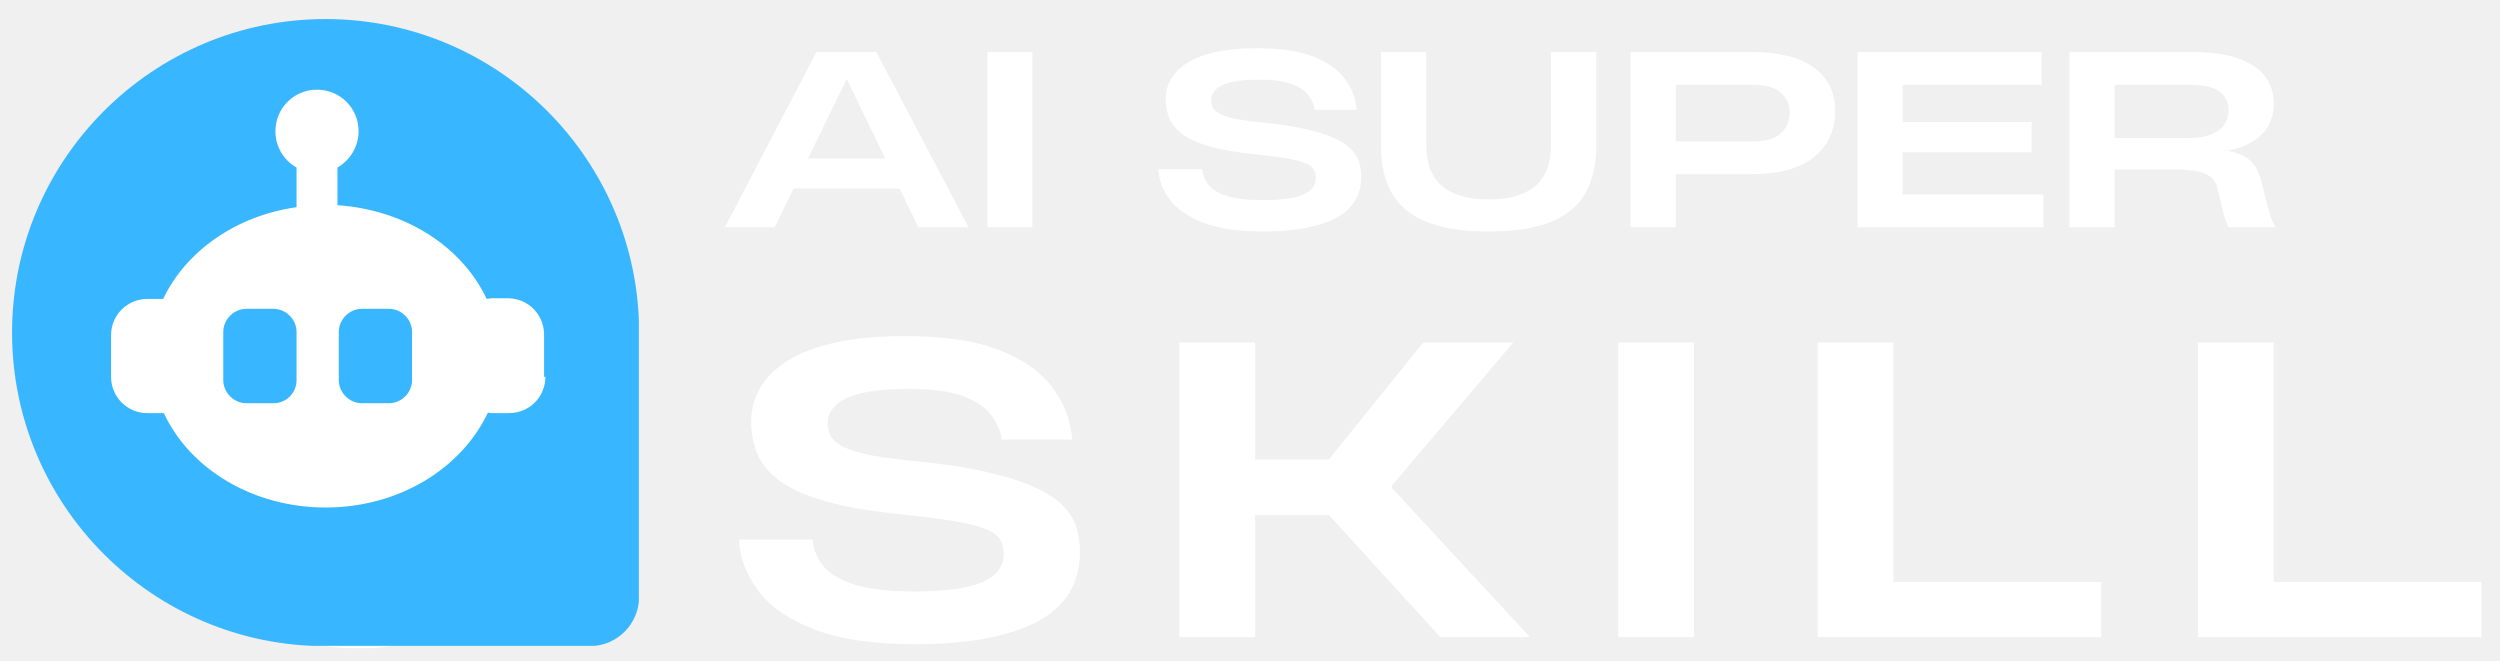
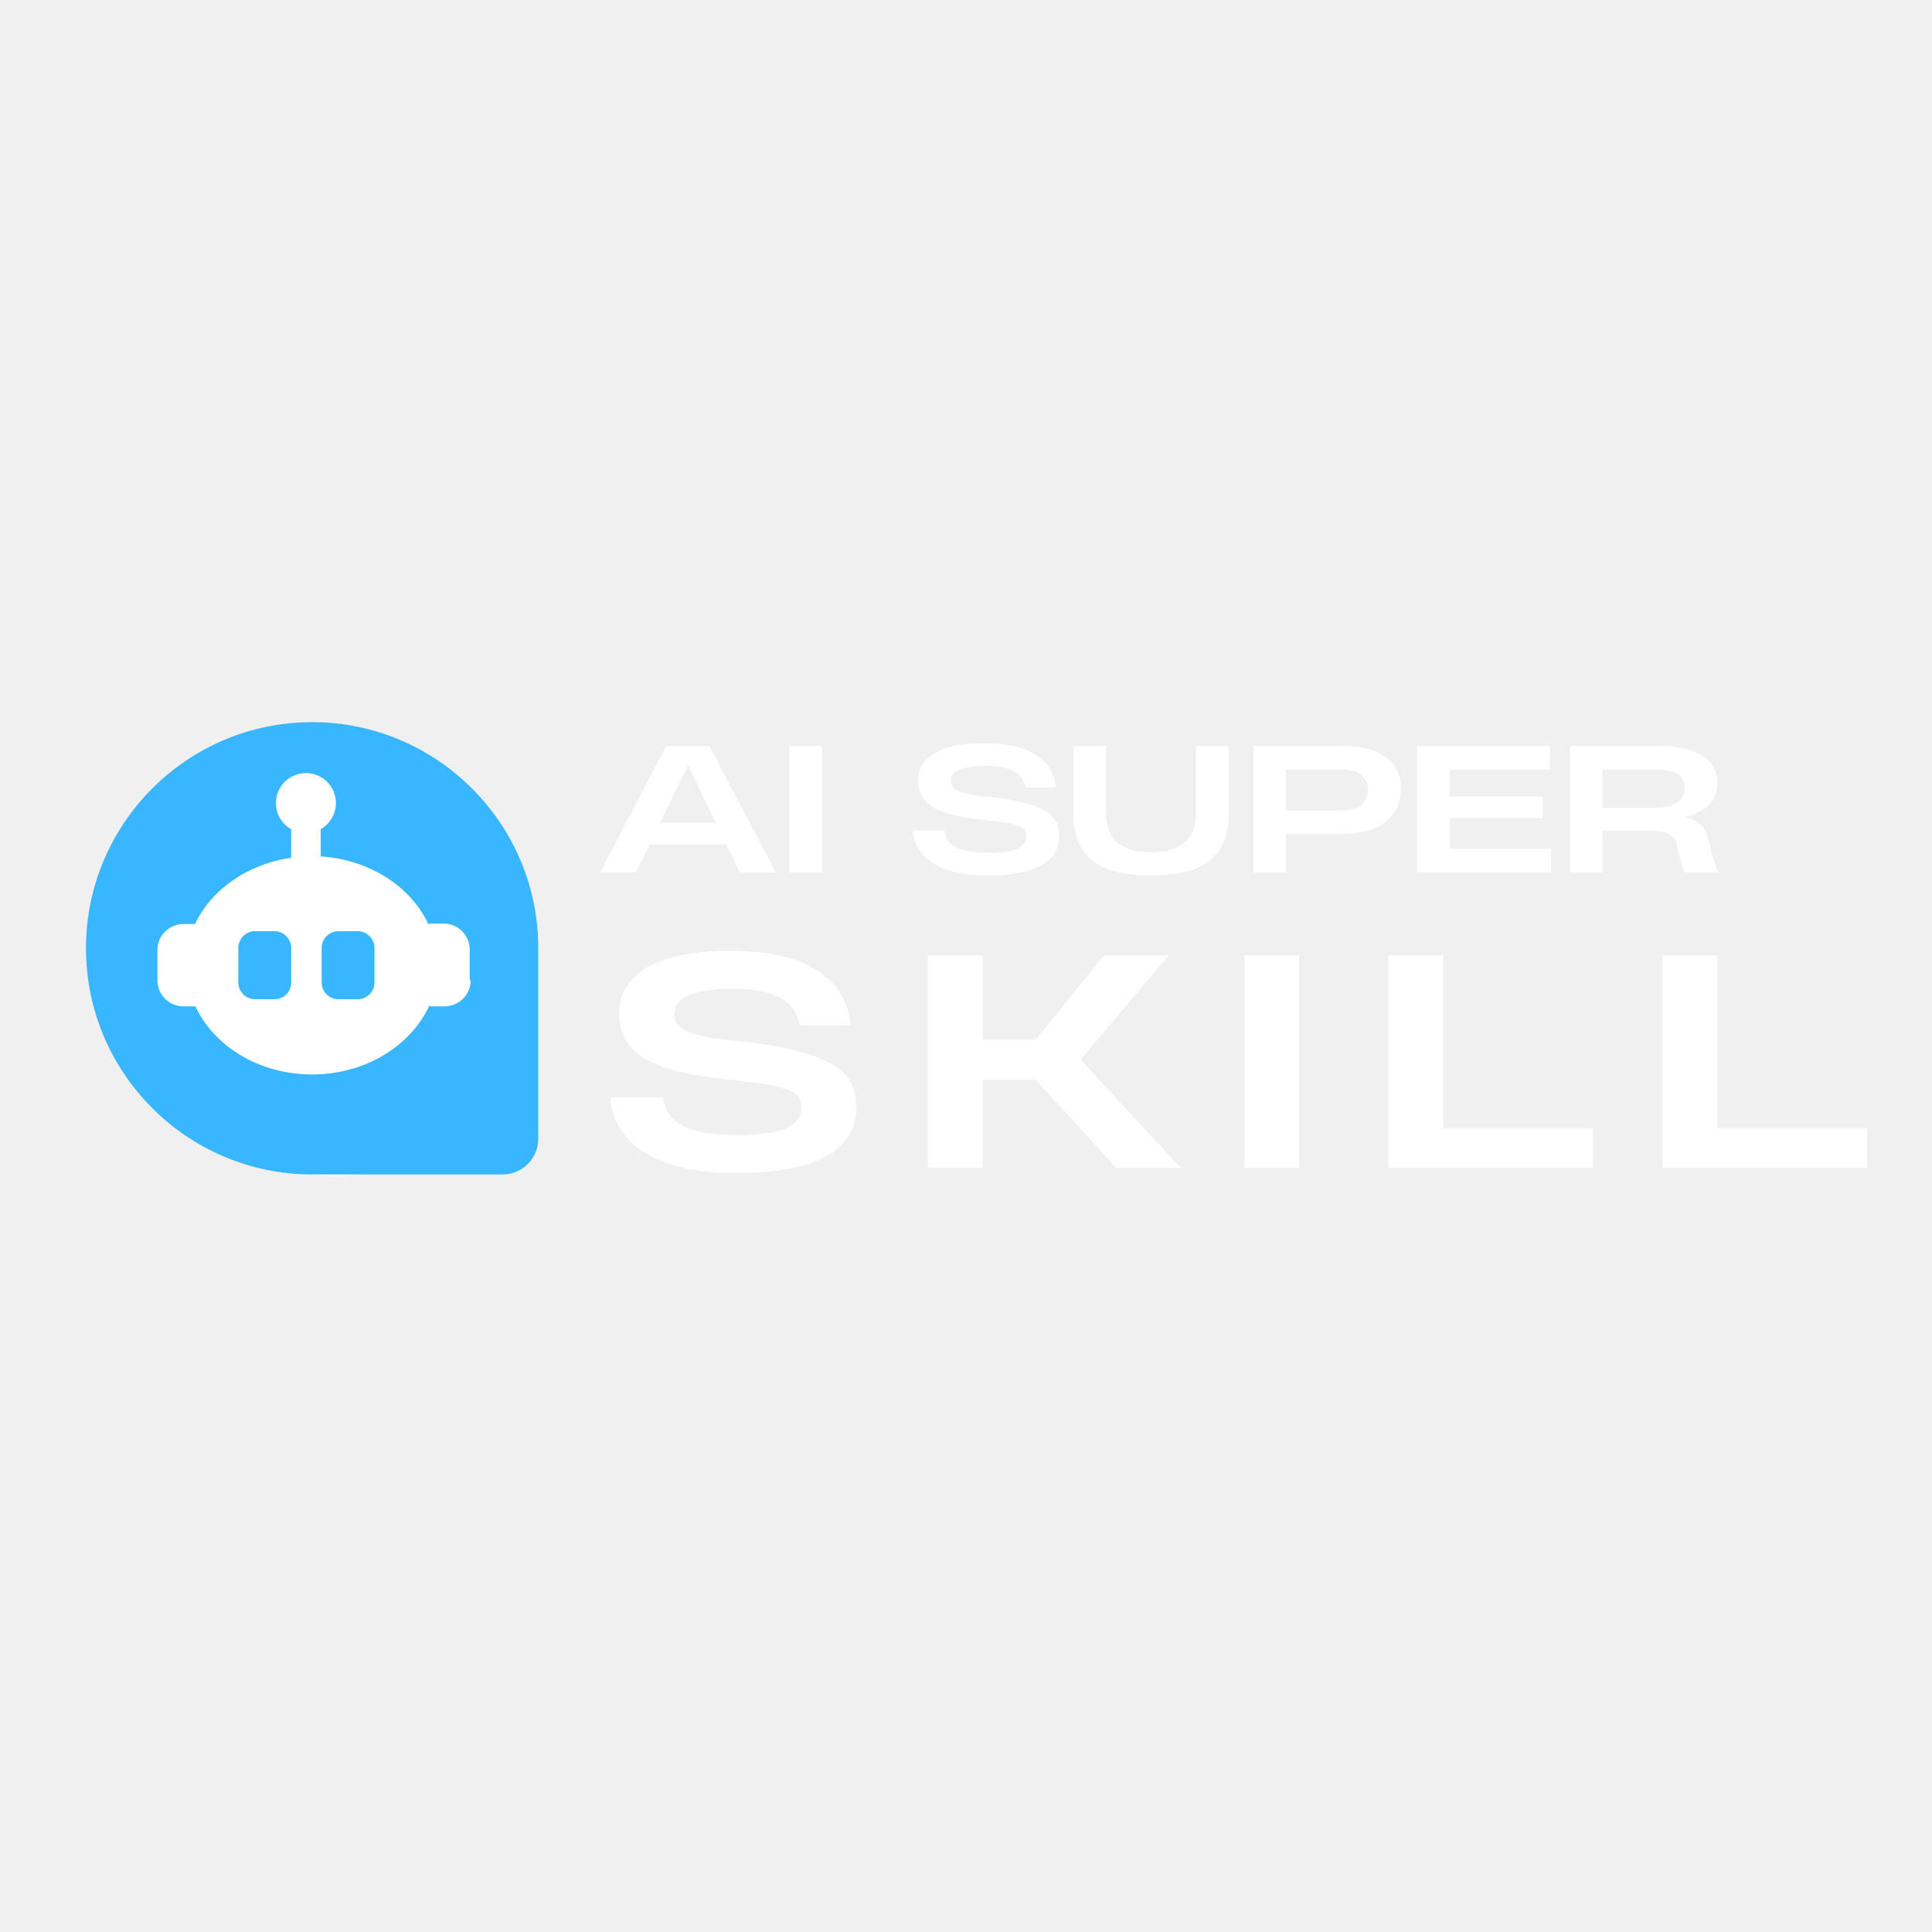
- <svg xmlns="http://www.w3.org/2000/svg" width="100%" height="100%" viewBox="60 550 1400 370" shape-rendering="geometricPrecision" text-rendering="geometricPrecision">
+ <svg xmlns="http://www.w3.org/2000/svg" width="2000" zoomAndPan="magnify" viewBox="0 0 1500 1500" height="2000" preserveAspectRatio="xMidYMid meet" version="1.0">
  <defs>
    <g />
    <clipPath id="b048cc114e">
      <path d="M 121.871 586.098 L 399.859 586.098 L 399.859 914 L 121.871 914 Z M 121.871 586.098 " clip-rule="nonzero" />
    </clipPath>
    <clipPath id="4fd0b667a4">
      <path d="M 260.863 586.098 C 184.102 586.098 121.871 659.316 121.871 749.633 C 121.871 839.949 184.102 913.168 260.863 913.168 C 337.629 913.168 399.859 839.949 399.859 749.633 C 399.859 659.316 337.629 586.098 260.863 586.098 Z M 260.863 586.098 " clip-rule="nonzero" />
    </clipPath>
    <clipPath id="acee8102aa">
      <path d="M 0.871 0.098 L 278.859 0.098 L 278.859 327 L 0.871 327 Z M 0.871 0.098 " clip-rule="nonzero" />
    </clipPath>
    <clipPath id="1a29fc43a9">
      <path d="M 139.863 0.098 C 63.102 0.098 0.871 73.316 0.871 163.633 C 0.871 253.949 63.102 327.168 139.863 327.168 C 216.629 327.168 278.859 253.949 278.859 163.633 C 278.859 73.316 216.629 0.098 139.863 0.098 Z M 139.863 0.098 " clip-rule="nonzero" />
    </clipPath>
    <clipPath id="47ca1db2bd">
      <rect x="0" width="279" y="0" height="328" />
    </clipPath>
    <clipPath id="95bca35613">
      <path d="M 94.234 570.32 L 399.859 570.32 L 399.859 902.211 L 94.234 902.211 Z M 94.234 570.32 " clip-rule="nonzero" />
    </clipPath>
    <clipPath id="f96af0a356">
      <path d="M 247.047 570.32 C 162.652 570.32 94.234 644.613 94.234 736.258 C 94.234 827.902 162.652 902.195 247.047 902.195 C 331.445 902.195 399.859 827.902 399.859 736.258 C 399.859 644.613 331.445 570.32 247.047 570.32 Z M 247.047 570.32 " clip-rule="nonzero" />
    </clipPath>
    <clipPath id="fa8381a449">
      <path d="M 0.234 0.32 L 305.859 0.32 L 305.859 332.211 L 0.234 332.211 Z M 0.234 0.32 " clip-rule="nonzero" />
    </clipPath>
    <clipPath id="cbbc066c78">
      <path d="M 153.047 0.32 C 68.652 0.32 0.234 74.613 0.234 166.258 C 0.234 257.902 68.652 332.195 153.047 332.195 C 237.445 332.195 305.859 257.902 305.859 166.258 C 305.859 74.613 237.445 0.32 153.047 0.32 Z M 153.047 0.32 " clip-rule="nonzero" />
    </clipPath>
    <clipPath id="5e224af36a">
      <rect x="0" width="306" y="0" height="333" />
    </clipPath>
    <clipPath id="a362efe726">
      <path d="M 66.75 560.672 L 417.75 560.672 L 417.75 911.672 L 66.75 911.672 Z M 66.75 560.672 " clip-rule="nonzero" />
    </clipPath>
  </defs>
  <g clip-path="url(#b048cc114e)">
    <g clip-path="url(#4fd0b667a4)">
      <g transform="matrix(1, 0, 0, 1, 121, 586)">
        <g clip-path="url(#47ca1db2bd)">
          <g clip-path="url(#acee8102aa)">
            <g clip-path="url(#1a29fc43a9)">
              <path fill="#ffffff" d="M 0.871 0.098 L 278.859 0.098 L 278.859 326.953 L 0.871 326.953 Z M 0.871 0.098 " fill-opacity="1" fill-rule="nonzero" />
            </g>
          </g>
        </g>
      </g>
    </g>
  </g>
  <g clip-path="url(#95bca35613)">
    <g clip-path="url(#f96af0a356)">
      <g transform="matrix(1, 0, 0, 1, 94, 570)">
        <g clip-path="url(#5e224af36a)">
          <g clip-path="url(#fa8381a449)">
            <g clip-path="url(#cbbc066c78)">
              <path fill="#ffffff" d="M 0.234 0.32 L 305.859 0.32 L 305.859 332.211 L 0.234 332.211 Z M 0.234 0.32 " fill-opacity="1" fill-rule="nonzero" />
            </g>
          </g>
        </g>
      </g>
    </g>
  </g>
  <g fill="#ffffff" fill-opacity="1">
    <g transform="translate(464.8984, 677.2517)">
      <g>
        <path d="M 1.062 0 L 52.297 -98.125 L 85.844 -98.125 L 137.484 0 L 109.344 0 L 98.922 -21.656 L 39.484 -21.656 L 28.922 0 Z M 47.547 -38.438 L 90.859 -38.438 L 70.391 -80.688 L 69.328 -82.938 L 69.062 -82.938 L 68.141 -80.688 Z M 47.547 -38.438 " />
      </g>
    </g>
  </g>
  <g fill="#ffffff" fill-opacity="1">
    <g transform="translate(599.466, 677.2517)">
      <g>
        <path d="M 13.469 0 L 13.469 -98.125 L 38.688 -98.125 L 38.688 0 Z M 13.469 0 " />
      </g>
    </g>
  </g>
  <g fill="#ffffff" fill-opacity="1">
    <g transform="translate(647.6673, 677.2517)">
      <g />
    </g>
  </g>
  <g fill="#ffffff" fill-opacity="1">
    <g transform="translate(703.3959, 677.2517)">
      <g>
        <path d="M 63.781 2.375 C 50.227 2.375 39.203 0.77 30.703 -2.438 C 22.203 -5.656 15.926 -9.926 11.875 -15.25 C 7.832 -20.582 5.633 -26.328 5.281 -32.484 L 29.844 -32.484 C 30.113 -29.223 31.281 -26.297 33.344 -23.703 C 35.414 -21.109 38.867 -19.039 43.703 -17.5 C 48.547 -15.957 55.238 -15.188 63.781 -15.188 C 74.258 -15.188 81.832 -16.242 86.5 -18.359 C 91.164 -20.473 93.5 -23.551 93.5 -27.594 C 93.5 -29.363 93.145 -30.906 92.438 -32.219 C 91.738 -33.539 90.285 -34.707 88.078 -35.719 C 85.879 -36.727 82.535 -37.629 78.047 -38.422 C 73.555 -39.223 67.523 -40.02 59.953 -40.812 C 49.305 -41.863 40.633 -43.359 33.938 -45.297 C 27.25 -47.234 22.145 -49.547 18.625 -52.234 C 15.102 -54.922 12.68 -57.91 11.359 -61.203 C 10.035 -64.504 9.375 -68.051 9.375 -71.844 C 9.375 -75.539 10.273 -79.082 12.078 -82.469 C 13.891 -85.863 16.797 -88.898 20.797 -91.578 C 24.805 -94.266 30.086 -96.379 36.641 -97.922 C 43.203 -99.461 51.281 -100.234 60.875 -100.234 C 73.469 -100.234 83.703 -98.734 91.578 -95.734 C 99.461 -92.742 105.406 -88.672 109.406 -83.516 C 113.414 -78.367 115.727 -72.453 116.344 -65.766 L 92.844 -65.766 C 92.395 -68.754 91.18 -71.523 89.203 -74.078 C 87.223 -76.641 84.078 -78.711 79.766 -80.297 C 75.453 -81.879 69.508 -82.672 61.938 -82.672 C 55.156 -82.672 49.785 -82.164 45.828 -81.156 C 41.867 -80.145 39.051 -78.781 37.375 -77.062 C 35.695 -75.344 34.859 -73.426 34.859 -71.312 C 34.859 -69.906 35.125 -68.582 35.656 -67.344 C 36.188 -66.113 37.352 -64.945 39.156 -63.844 C 40.957 -62.75 43.707 -61.781 47.406 -60.938 C 51.102 -60.102 56.078 -59.379 62.328 -58.766 C 72.453 -57.797 80.906 -56.539 87.688 -55 C 94.469 -53.457 99.926 -51.719 104.062 -49.781 C 108.195 -47.844 111.344 -45.727 113.5 -43.438 C 115.664 -41.156 117.098 -38.738 117.797 -36.188 C 118.504 -33.633 118.859 -30.992 118.859 -28.266 C 118.859 -17.867 114.125 -10.16 104.656 -5.141 C 95.195 -0.129 81.57 2.375 63.781 2.375 Z M 63.781 2.375 " />
      </g>
    </g>
  </g>
  <g fill="#ffffff" fill-opacity="1">
    <g transform="translate(823.7012, 677.2517)">
      <g>
        <path d="M 69.859 2.375 C 55.504 2.375 43.906 0.57 35.062 -3.031 C 26.219 -6.645 19.77 -12.016 15.719 -19.141 C 11.664 -26.273 9.641 -35.125 9.641 -45.688 L 9.641 -98.125 L 35 -98.125 L 35 -45.953 C 35 -25.703 46.664 -15.578 70 -15.578 C 93.238 -15.578 104.859 -25.66 104.859 -45.828 L 104.859 -98.125 L 130.219 -98.125 L 130.219 -45.562 C 130.219 -35.176 128.211 -26.414 124.203 -19.281 C 120.203 -12.145 113.797 -6.75 104.984 -3.094 C 96.18 0.551 84.473 2.375 69.859 2.375 Z M 69.859 2.375 " />
      </g>
    </g>
  </g>
  <g fill="#ffffff" fill-opacity="1">
    <g transform="translate(959.7214, 677.2517)">
      <g>
        <path d="M 13.469 0 L 13.469 -98.125 L 81.094 -98.125 C 96.32 -98.125 107.941 -95.238 115.953 -89.469 C 123.961 -83.707 127.969 -75.5 127.969 -64.844 C 127.969 -54.188 124.004 -45.664 116.078 -39.281 C 108.16 -32.906 96.539 -29.719 81.219 -29.719 L 38.688 -29.719 L 38.688 0 Z M 38.688 -48.078 L 82.016 -48.078 C 89.234 -48.078 94.445 -49.613 97.656 -52.688 C 100.875 -55.77 102.484 -59.691 102.484 -64.453 C 102.484 -68.586 100.875 -72.172 97.656 -75.203 C 94.445 -78.242 89.188 -79.766 81.875 -79.766 L 38.688 -79.766 Z M 38.688 -48.078 " />
      </g>
    </g>
  </g>
  <g fill="#ffffff" fill-opacity="1">
    <g transform="translate(1086.762, 677.2517)">
      <g>
        <path d="M 13.469 0 L 13.469 -98.125 L 116.484 -98.125 L 116.484 -79.766 L 38.688 -79.766 L 38.688 -58.906 L 110.938 -58.906 L 110.938 -42 L 38.688 -42 L 38.688 -18.359 L 117.531 -18.359 L 117.531 0 Z M 13.469 0 " />
      </g>
    </g>
  </g>
  <g fill="#ffffff" fill-opacity="1">
    <g transform="translate(1205.482, 677.2517)">
      <g>
        <path d="M 13.469 0 L 13.469 -98.125 L 81.219 -98.125 C 92.488 -98.125 101.535 -96.867 108.359 -94.359 C 115.18 -91.848 120.133 -88.438 123.219 -84.125 C 126.301 -79.812 127.844 -74.836 127.844 -69.203 C 127.844 -62.066 125.551 -56.273 120.969 -51.828 C 116.395 -47.391 110.188 -44.422 102.344 -42.922 L 102.344 -42.781 C 106.039 -41.988 109.125 -40.91 111.594 -39.547 C 114.062 -38.18 116.109 -36.176 117.734 -33.531 C 119.359 -30.895 120.703 -27.156 121.766 -22.312 L 123.344 -15.719 C 124.312 -11.75 125.172 -8.664 125.922 -6.469 C 126.672 -4.27 127.57 -2.113 128.625 0 L 102.484 0 C 101.867 -1.227 101.227 -2.812 100.562 -4.75 C 99.906 -6.688 99.094 -9.812 98.125 -14.125 L 96.406 -21.391 C 95.875 -23.941 94.77 -26.031 93.094 -27.656 C 91.426 -29.289 88.895 -30.484 85.5 -31.234 C 82.113 -31.984 77.473 -32.359 71.578 -32.359 L 38.688 -32.359 L 38.688 0 Z M 38.688 -49.922 L 79.234 -49.922 C 86.547 -49.922 92.25 -51.219 96.344 -53.812 C 100.438 -56.414 102.484 -60.398 102.484 -65.766 C 102.484 -70.078 100.785 -73.488 97.391 -76 C 94.004 -78.508 88.438 -79.766 80.688 -79.766 L 38.688 -79.766 Z M 38.688 -49.922 " />
      </g>
    </g>
  </g>
  <g fill="#ffffff" fill-opacity="1">
    <g transform="translate(464.8984, 906.7517)">
      <g>
        <path d="M 107.234 4 C 84.441 4 65.906 1.293 51.625 -4.109 C 37.344 -9.516 26.797 -16.691 19.984 -25.641 C 13.172 -34.598 9.469 -44.258 8.875 -54.625 L 50.172 -54.625 C 50.617 -49.145 52.582 -44.223 56.062 -39.859 C 59.539 -35.492 65.348 -32.016 73.484 -29.422 C 81.629 -26.828 92.879 -25.531 107.234 -25.531 C 124.848 -25.531 137.578 -27.305 145.422 -30.859 C 153.273 -34.41 157.203 -39.594 157.203 -46.406 C 157.203 -49.363 156.609 -51.953 155.422 -54.172 C 154.234 -56.391 151.789 -58.348 148.094 -60.047 C 144.395 -61.754 138.77 -63.273 131.219 -64.609 C 123.664 -65.941 113.523 -67.273 100.797 -68.609 C 82.891 -70.379 68.312 -72.895 57.062 -76.156 C 45.812 -79.414 37.223 -83.301 31.297 -87.812 C 25.379 -92.32 21.312 -97.352 19.094 -102.906 C 16.875 -108.457 15.766 -114.414 15.766 -120.781 C 15.766 -127 17.281 -132.957 20.312 -138.656 C 23.352 -144.352 28.238 -149.457 34.969 -153.969 C 41.707 -158.488 50.586 -162.039 61.609 -164.625 C 72.641 -167.219 86.223 -168.516 102.359 -168.516 C 123.523 -168.516 140.727 -166 153.969 -160.969 C 167.219 -155.938 177.211 -149.094 183.953 -140.438 C 190.691 -131.781 194.578 -121.828 195.609 -110.578 L 156.094 -110.578 C 155.352 -115.609 153.316 -120.27 149.984 -124.562 C 146.648 -128.852 141.359 -132.328 134.109 -134.984 C 126.859 -137.648 116.863 -138.984 104.125 -138.984 C 92.727 -138.984 83.695 -138.133 77.031 -136.438 C 70.375 -134.738 65.641 -132.441 62.828 -129.547 C 60.016 -126.66 58.609 -123.441 58.609 -119.891 C 58.609 -117.523 59.051 -115.305 59.938 -113.234 C 60.832 -111.16 62.797 -109.195 65.828 -107.344 C 68.867 -105.5 73.492 -103.875 79.703 -102.469 C 85.922 -101.062 94.285 -99.836 104.797 -98.797 C 121.816 -97.172 136.023 -95.062 147.422 -92.469 C 158.828 -89.883 168.004 -86.961 174.953 -83.703 C 181.91 -80.453 187.203 -76.898 190.828 -73.047 C 194.461 -69.203 196.867 -65.129 198.047 -60.828 C 199.234 -56.535 199.828 -52.098 199.828 -47.516 C 199.828 -30.047 191.867 -17.094 175.953 -8.656 C 160.047 -0.219 137.141 4 107.234 4 Z M 107.234 4 " />
      </g>
    </g>
  </g>
  <g fill="#ffffff" fill-opacity="1">
    <g transform="translate(697.8078, 906.7517)">
      <g>
        <path d="M 22.641 0 L 22.641 -164.969 L 65.062 -164.969 L 65.062 -99.469 L 106.359 -99.469 L 159.203 -164.969 L 209.594 -164.969 L 141.656 -84.812 L 141.656 -83.484 L 218.922 0 L 168.75 0 L 106.359 -68.391 L 65.062 -68.391 L 65.062 0 Z M 22.641 0 " />
      </g>
    </g>
  </g>
  <g fill="#ffffff" fill-opacity="1">
    <g transform="translate(943.5948, 906.7517)">
      <g>
        <path d="M 22.641 0 L 22.641 -164.969 L 65.062 -164.969 L 65.062 0 Z M 22.641 0 " />
      </g>
    </g>
  </g>
  <g fill="#ffffff" fill-opacity="1">
    <g transform="translate(1055.276, 906.7517)">
      <g>
        <path d="M 22.641 0 L 22.641 -164.969 L 65.062 -164.969 L 65.062 -30.859 L 181.406 -30.859 L 181.406 0 Z M 22.641 0 " />
      </g>
    </g>
  </g>
  <g fill="#ffffff" fill-opacity="1">
    <g transform="translate(1268.203, 906.7517)">
      <g>
        <path d="M 22.641 0 L 22.641 -164.969 L 65.062 -164.969 L 65.062 -30.859 L 181.406 -30.859 L 181.406 0 Z M 22.641 0 " />
      </g>
    </g>
  </g>
  <path fill="#38b6ff" d="M 213.129 775.805 L 197.973 775.805 C 190.953 775.805 185.035 769.891 185.035 762.867 L 185.035 735.883 C 185.035 728.859 190.953 722.945 197.973 722.945 L 213.129 722.945 C 220.152 722.945 226.066 728.859 226.066 735.883 L 226.066 762.867 C 226.066 769.891 220.523 775.805 213.129 775.805 Z M 213.129 775.805 " fill-opacity="1" fill-rule="nonzero" />
  <path fill="#38b6ff" d="M 277.816 775.805 L 262.664 775.805 C 255.641 775.805 249.727 769.891 249.727 762.867 L 249.727 735.883 C 249.727 728.859 255.641 722.945 262.664 722.945 L 277.816 722.945 C 284.84 722.945 290.754 728.859 290.754 735.883 L 290.754 762.867 C 290.754 769.891 284.84 775.805 277.816 775.805 Z M 277.816 775.805 " fill-opacity="1" fill-rule="nonzero" />
  <g clip-path="url(#a362efe726)">
    <path fill="#38b6ff" d="M 242.332 560.672 C 145.484 560.672 66.75 639.406 66.75 736.254 C 66.75 833.098 145.484 911.836 242.332 911.836 L 390.191 911.836 C 405.715 911.836 417.914 899.266 417.914 884.109 L 417.914 736.254 C 417.914 639.406 339.18 560.672 242.332 560.672 Z M 365.426 761.02 C 365.426 772.477 356.184 781.348 345.094 781.348 L 335.852 781.348 C 335.113 781.348 334.004 781.348 333.266 780.98 C 318.48 812.398 283.363 834.207 242.332 834.207 C 201.301 834.207 166.184 812.398 151.77 781.348 L 142.527 781.348 C 131.07 781.348 122.195 772.109 122.195 761.02 L 122.195 737.73 C 122.195 726.273 131.438 717.398 142.527 717.398 L 151.398 717.398 C 163.969 690.785 192.059 670.824 226.066 666.02 L 226.066 643.84 C 219.043 639.773 214.238 632.383 214.238 623.512 C 214.238 610.574 224.59 600.223 237.527 600.223 C 250.465 600.223 260.812 610.574 260.812 623.512 C 260.812 632.012 256.008 639.773 248.984 643.84 L 248.984 664.91 C 287.059 667.496 318.848 688.199 332.527 717.398 C 333.266 717.398 334.375 717.031 335.113 717.031 L 344.355 717.031 C 355.812 717.031 364.684 726.273 364.684 737.359 L 364.684 761.02 Z M 365.426 761.02 " fill-opacity="1" fill-rule="nonzero" />
  </g>
</svg>
